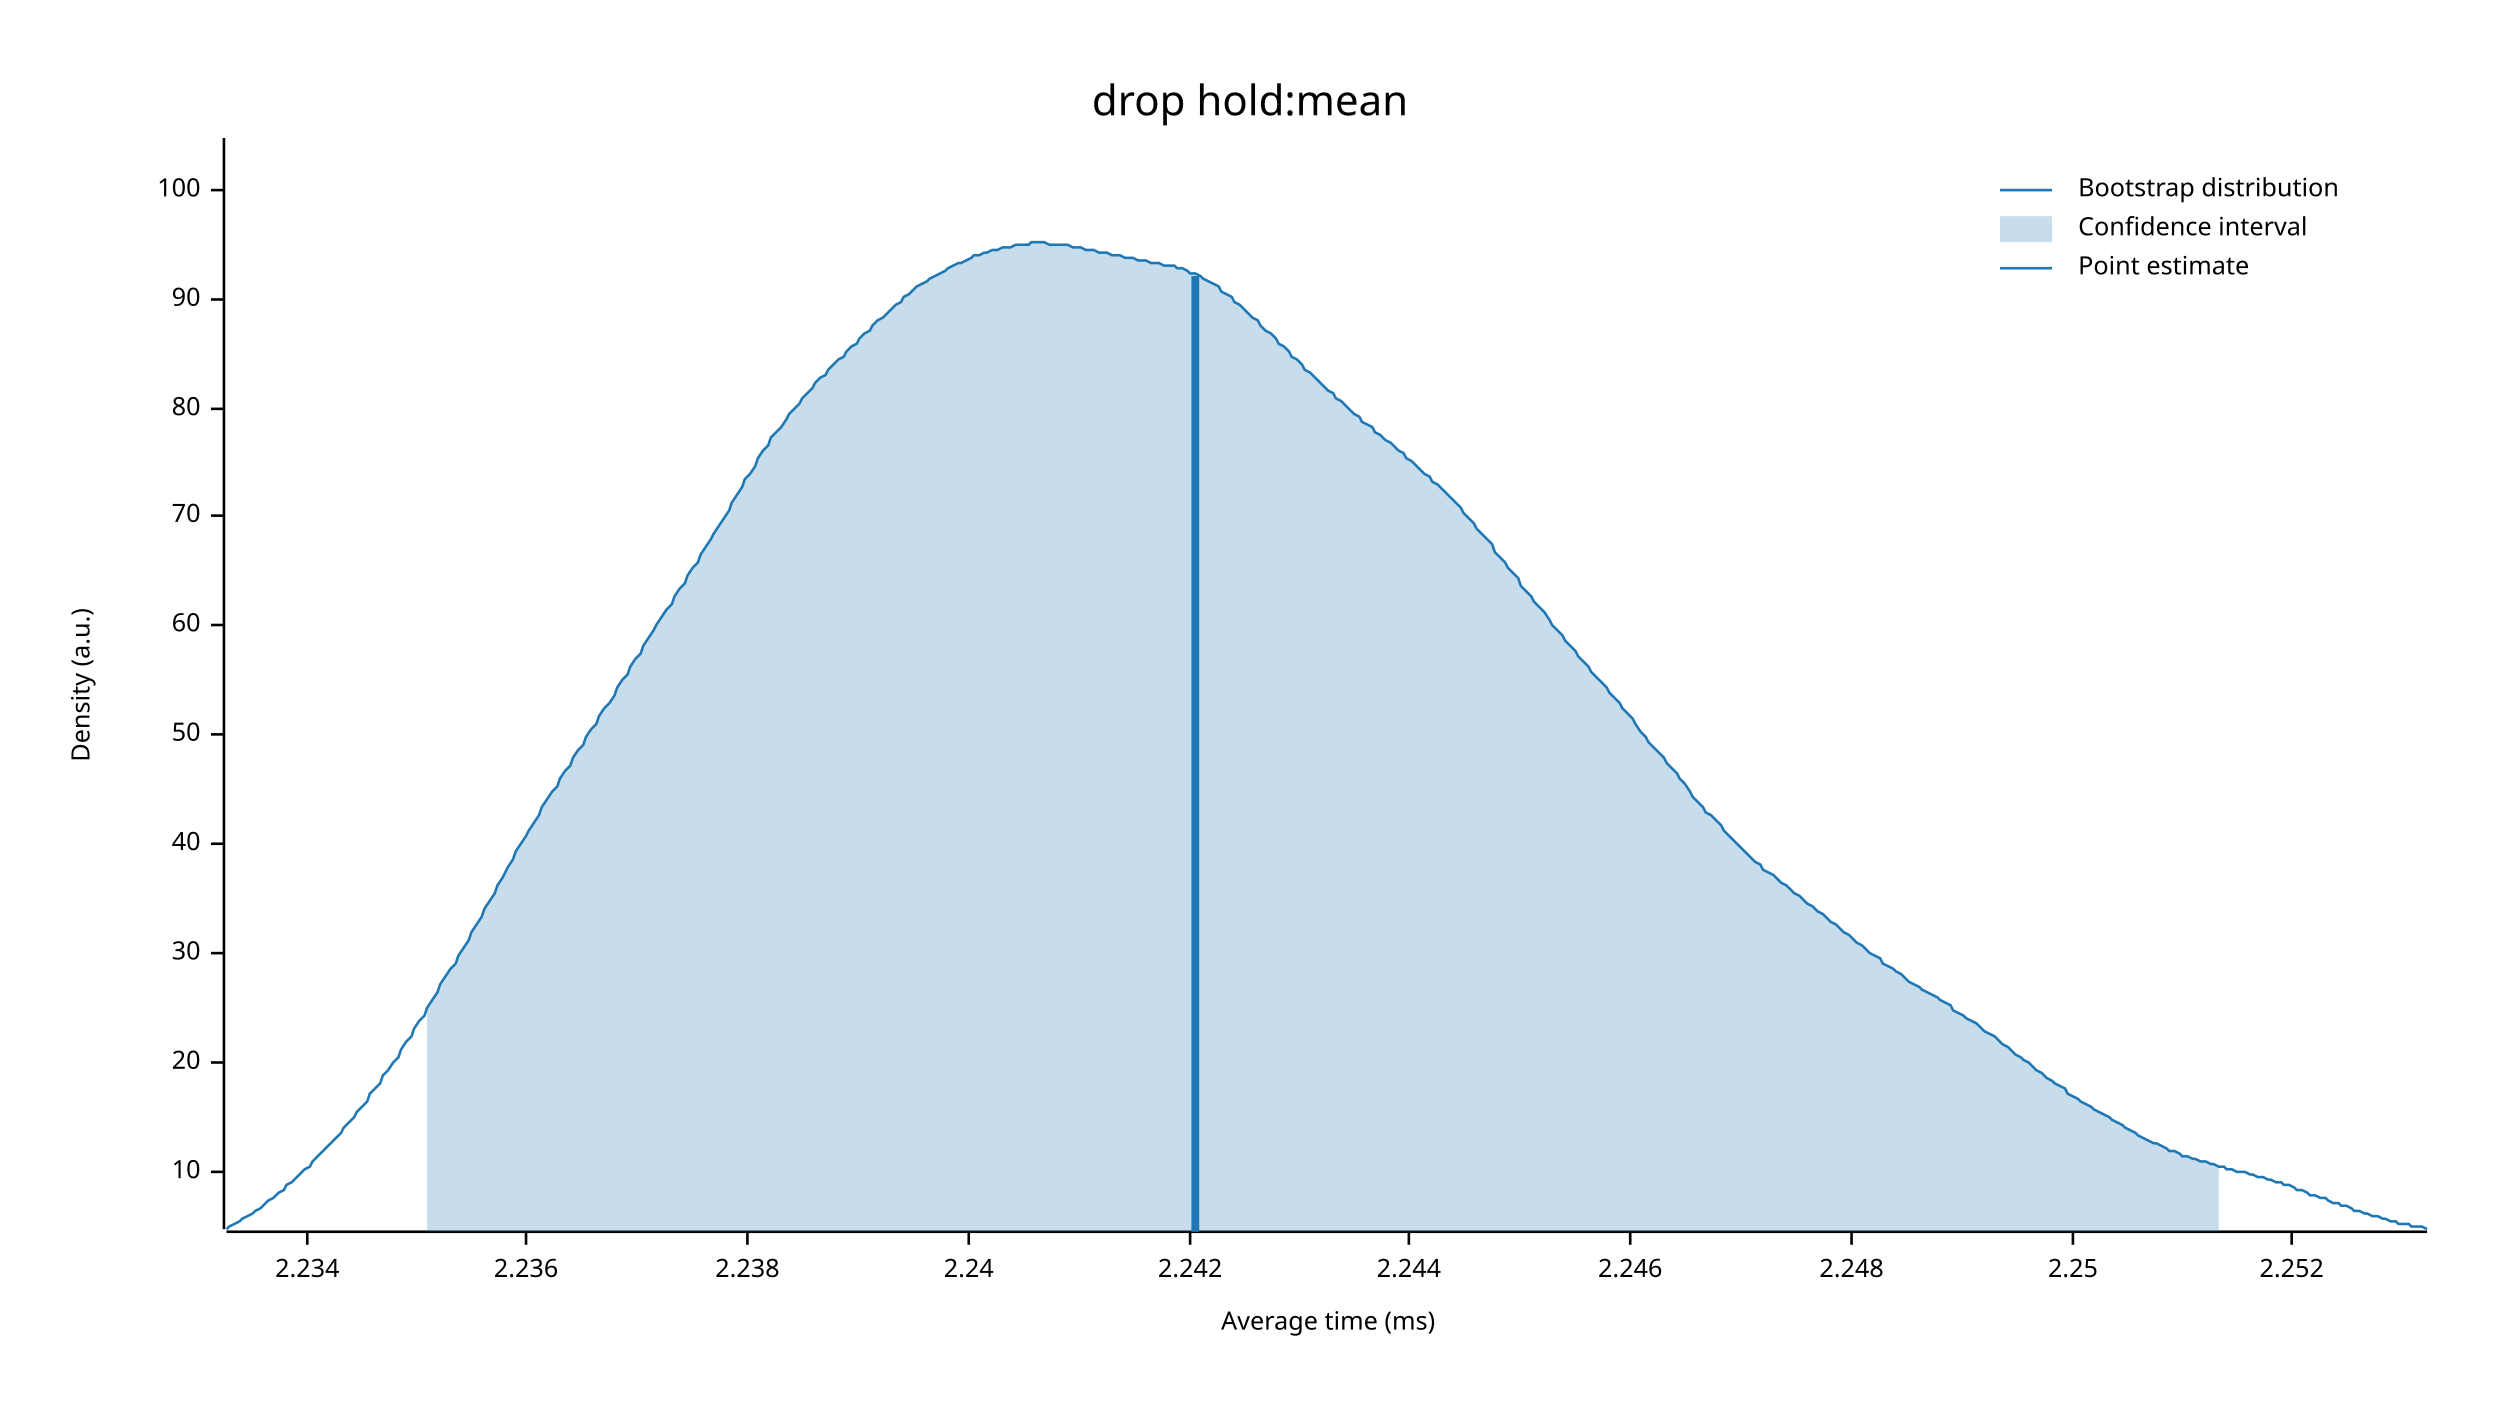
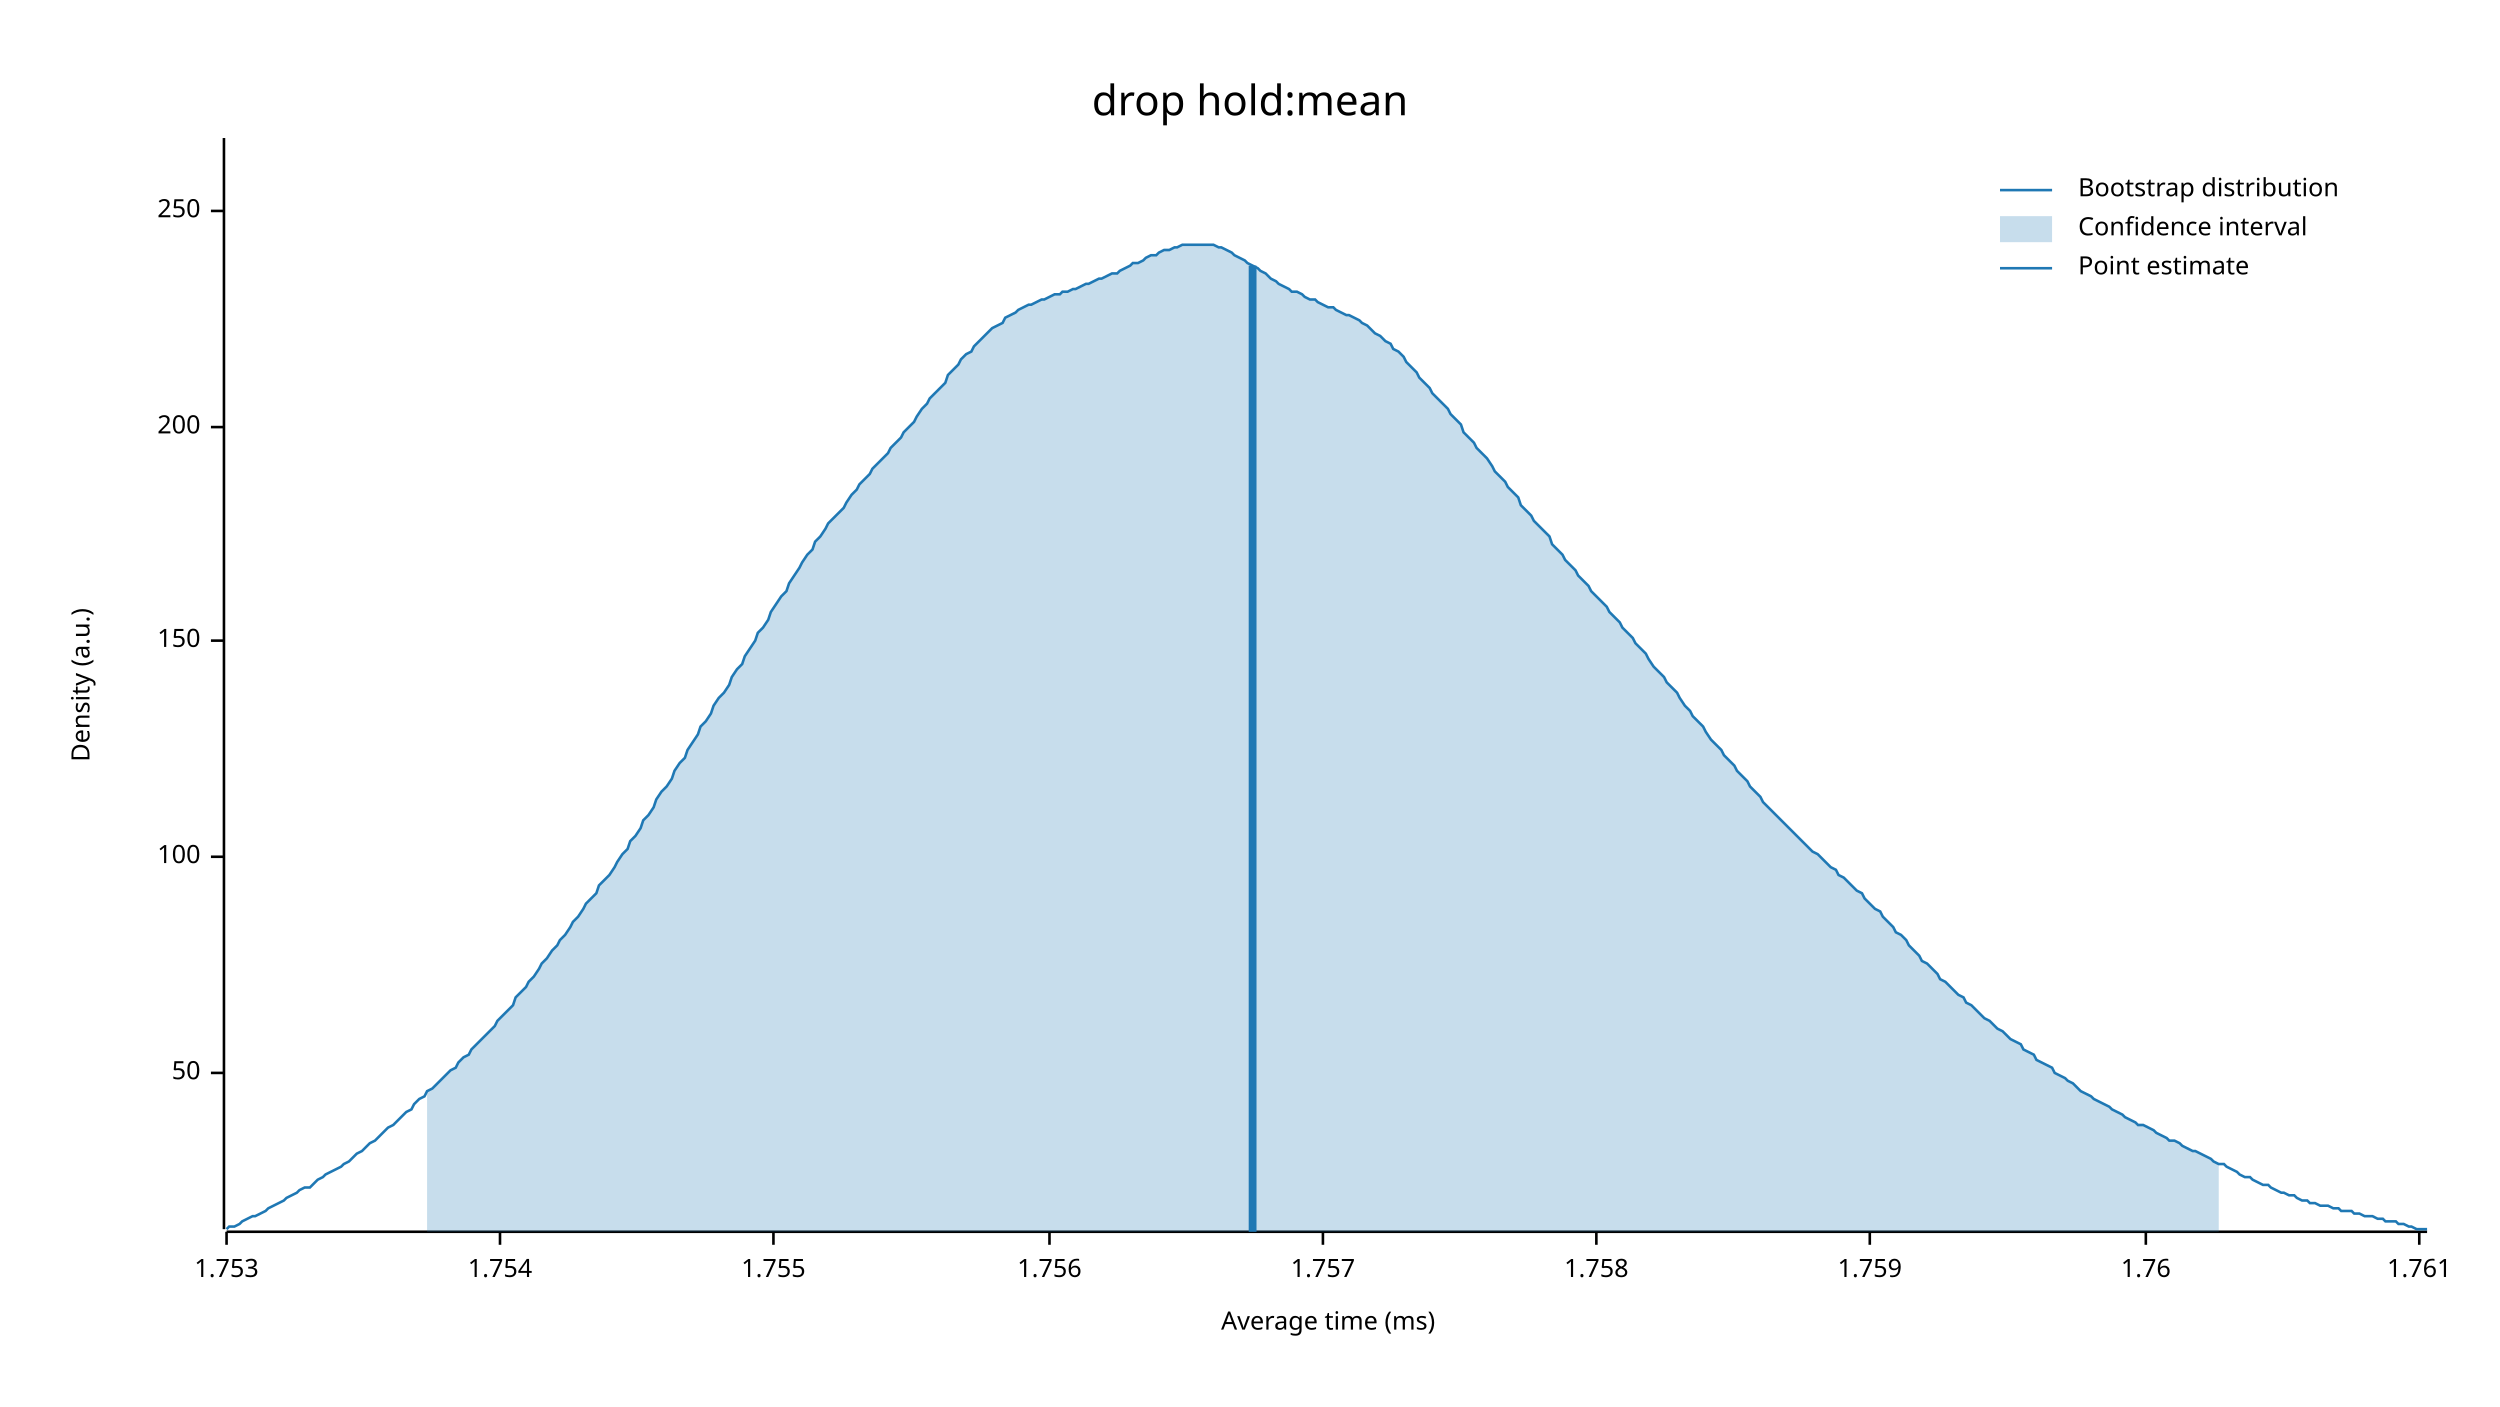
<svg xmlns="http://www.w3.org/2000/svg" width="960" height="540" viewBox="0 0 960 540">
  <text x="480" y="32" dy="0.76em" text-anchor="middle" font-family="sans-serif" font-size="16.129" opacity="1" fill="#000000">
drop hold:mean
</text>
  <text x="27" y="263" dy="0.76em" text-anchor="middle" font-family="sans-serif" font-size="9.677" opacity="1" fill="#000000" transform="rotate(270, 27, 263)">
Density (a.u.)
</text>
  <text x="510" y="513" dy="-0.5ex" text-anchor="middle" font-family="sans-serif" font-size="9.677" opacity="1" fill="#000000">
Average time (ms)
</text>
  <polyline fill="none" opacity="1" stroke="#000000" stroke-width="1" points="86,53 86,472 " />
-   <text x="77" y="450" dy="0.5ex" text-anchor="end" font-family="sans-serif" font-size="9.677" opacity="1" fill="#000000">
- 10
- </text>
-   <polyline fill="none" opacity="1" stroke="#000000" stroke-width="1" points="81,450 86,450 " />
-   <text x="77" y="408" dy="0.5ex" text-anchor="end" font-family="sans-serif" font-size="9.677" opacity="1" fill="#000000">
- 20
- </text>
-   <polyline fill="none" opacity="1" stroke="#000000" stroke-width="1" points="81,408 86,408 " />
-   <text x="77" y="366" dy="0.5ex" text-anchor="end" font-family="sans-serif" font-size="9.677" opacity="1" fill="#000000">
- 30
- </text>
-   <polyline fill="none" opacity="1" stroke="#000000" stroke-width="1" points="81,366 86,366 " />
-   <text x="77" y="324" dy="0.5ex" text-anchor="end" font-family="sans-serif" font-size="9.677" opacity="1" fill="#000000">
- 40
- </text>
-   <polyline fill="none" opacity="1" stroke="#000000" stroke-width="1" points="81,324 86,324 " />
-   <text x="77" y="282" dy="0.5ex" text-anchor="end" font-family="sans-serif" font-size="9.677" opacity="1" fill="#000000">
+   <text x="77" y="412" dy="0.5ex" text-anchor="end" font-family="sans-serif" font-size="9.677" opacity="1" fill="#000000">
50
</text>
-   <polyline fill="none" opacity="1" stroke="#000000" stroke-width="1" points="81,282 86,282 " />
-   <text x="77" y="240" dy="0.5ex" text-anchor="end" font-family="sans-serif" font-size="9.677" opacity="1" fill="#000000">
- 60
- </text>
-   <polyline fill="none" opacity="1" stroke="#000000" stroke-width="1" points="81,240 86,240 " />
-   <text x="77" y="198" dy="0.5ex" text-anchor="end" font-family="sans-serif" font-size="9.677" opacity="1" fill="#000000">
- 70
- </text>
-   <polyline fill="none" opacity="1" stroke="#000000" stroke-width="1" points="81,198 86,198 " />
-   <text x="77" y="157" dy="0.5ex" text-anchor="end" font-family="sans-serif" font-size="9.677" opacity="1" fill="#000000">
- 80
- </text>
-   <polyline fill="none" opacity="1" stroke="#000000" stroke-width="1" points="81,157 86,157 " />
-   <text x="77" y="115" dy="0.5ex" text-anchor="end" font-family="sans-serif" font-size="9.677" opacity="1" fill="#000000">
- 90
- </text>
-   <polyline fill="none" opacity="1" stroke="#000000" stroke-width="1" points="81,115 86,115 " />
-   <text x="77" y="73" dy="0.5ex" text-anchor="end" font-family="sans-serif" font-size="9.677" opacity="1" fill="#000000">
+   <polyline fill="none" opacity="1" stroke="#000000" stroke-width="1" points="81,412 86,412 " />
+   <text x="77" y="329" dy="0.5ex" text-anchor="end" font-family="sans-serif" font-size="9.677" opacity="1" fill="#000000">
100
</text>
-   <polyline fill="none" opacity="1" stroke="#000000" stroke-width="1" points="81,73 86,73 " />
+   <polyline fill="none" opacity="1" stroke="#000000" stroke-width="1" points="81,329 86,329 " />
+   <text x="77" y="246" dy="0.5ex" text-anchor="end" font-family="sans-serif" font-size="9.677" opacity="1" fill="#000000">
+ 150
+ </text>
+   <polyline fill="none" opacity="1" stroke="#000000" stroke-width="1" points="81,246 86,246 " />
+   <text x="77" y="164" dy="0.5ex" text-anchor="end" font-family="sans-serif" font-size="9.677" opacity="1" fill="#000000">
+ 200
+ </text>
+   <polyline fill="none" opacity="1" stroke="#000000" stroke-width="1" points="81,164 86,164 " />
+   <text x="77" y="81" dy="0.5ex" text-anchor="end" font-family="sans-serif" font-size="9.677" opacity="1" fill="#000000">
+ 250
+ </text>
+   <polyline fill="none" opacity="1" stroke="#000000" stroke-width="1" points="81,81 86,81 " />
  <polyline fill="none" opacity="1" stroke="#000000" stroke-width="1" points="87,473 932,473 " />
-   <text x="118" y="483" dy="0.76em" text-anchor="middle" font-family="sans-serif" font-size="9.677" opacity="1" fill="#000000">
- 2.234
+   <text x="87" y="483" dy="0.76em" text-anchor="middle" font-family="sans-serif" font-size="9.677" opacity="1" fill="#000000">
+ 1.753
</text>
-   <polyline fill="none" opacity="1" stroke="#000000" stroke-width="1" points="118,473 118,478 " />
-   <text x="202" y="483" dy="0.76em" text-anchor="middle" font-family="sans-serif" font-size="9.677" opacity="1" fill="#000000">
- 2.236
+   <polyline fill="none" opacity="1" stroke="#000000" stroke-width="1" points="87,473 87,478 " />
+   <text x="192" y="483" dy="0.76em" text-anchor="middle" font-family="sans-serif" font-size="9.677" opacity="1" fill="#000000">
+ 1.754
</text>
-   <polyline fill="none" opacity="1" stroke="#000000" stroke-width="1" points="202,473 202,478 " />
-   <text x="287" y="483" dy="0.76em" text-anchor="middle" font-family="sans-serif" font-size="9.677" opacity="1" fill="#000000">
- 2.238
+   <polyline fill="none" opacity="1" stroke="#000000" stroke-width="1" points="192,473 192,478 " />
+   <text x="297" y="483" dy="0.76em" text-anchor="middle" font-family="sans-serif" font-size="9.677" opacity="1" fill="#000000">
+ 1.755
</text>
-   <polyline fill="none" opacity="1" stroke="#000000" stroke-width="1" points="287,473 287,478 " />
-   <text x="372" y="483" dy="0.76em" text-anchor="middle" font-family="sans-serif" font-size="9.677" opacity="1" fill="#000000">
- 2.24
+   <polyline fill="none" opacity="1" stroke="#000000" stroke-width="1" points="297,473 297,478 " />
+   <text x="403" y="483" dy="0.76em" text-anchor="middle" font-family="sans-serif" font-size="9.677" opacity="1" fill="#000000">
+ 1.756
</text>
-   <polyline fill="none" opacity="1" stroke="#000000" stroke-width="1" points="372,473 372,478 " />
-   <text x="457" y="483" dy="0.76em" text-anchor="middle" font-family="sans-serif" font-size="9.677" opacity="1" fill="#000000">
- 2.242
+   <polyline fill="none" opacity="1" stroke="#000000" stroke-width="1" points="403,473 403,478 " />
+   <text x="508" y="483" dy="0.76em" text-anchor="middle" font-family="sans-serif" font-size="9.677" opacity="1" fill="#000000">
+ 1.757
</text>
-   <polyline fill="none" opacity="1" stroke="#000000" stroke-width="1" points="457,473 457,478 " />
-   <text x="541" y="483" dy="0.76em" text-anchor="middle" font-family="sans-serif" font-size="9.677" opacity="1" fill="#000000">
- 2.244
+   <polyline fill="none" opacity="1" stroke="#000000" stroke-width="1" points="508,473 508,478 " />
+   <text x="613" y="483" dy="0.76em" text-anchor="middle" font-family="sans-serif" font-size="9.677" opacity="1" fill="#000000">
+ 1.758
</text>
-   <polyline fill="none" opacity="1" stroke="#000000" stroke-width="1" points="541,473 541,478 " />
-   <text x="626" y="483" dy="0.76em" text-anchor="middle" font-family="sans-serif" font-size="9.677" opacity="1" fill="#000000">
- 2.246
+   <polyline fill="none" opacity="1" stroke="#000000" stroke-width="1" points="613,473 613,478 " />
+   <text x="718" y="483" dy="0.76em" text-anchor="middle" font-family="sans-serif" font-size="9.677" opacity="1" fill="#000000">
+ 1.759
</text>
-   <polyline fill="none" opacity="1" stroke="#000000" stroke-width="1" points="626,473 626,478 " />
-   <text x="711" y="483" dy="0.76em" text-anchor="middle" font-family="sans-serif" font-size="9.677" opacity="1" fill="#000000">
- 2.248
+   <polyline fill="none" opacity="1" stroke="#000000" stroke-width="1" points="718,473 718,478 " />
+   <text x="824" y="483" dy="0.76em" text-anchor="middle" font-family="sans-serif" font-size="9.677" opacity="1" fill="#000000">
+ 1.76
</text>
-   <polyline fill="none" opacity="1" stroke="#000000" stroke-width="1" points="711,473 711,478 " />
-   <text x="796" y="483" dy="0.76em" text-anchor="middle" font-family="sans-serif" font-size="9.677" opacity="1" fill="#000000">
- 2.25
+   <polyline fill="none" opacity="1" stroke="#000000" stroke-width="1" points="824,473 824,478 " />
+   <text x="929" y="483" dy="0.76em" text-anchor="middle" font-family="sans-serif" font-size="9.677" opacity="1" fill="#000000">
+ 1.761
</text>
-   <polyline fill="none" opacity="1" stroke="#000000" stroke-width="1" points="796,473 796,478 " />
-   <text x="880" y="483" dy="0.76em" text-anchor="middle" font-family="sans-serif" font-size="9.677" opacity="1" fill="#000000">
- 2.252
- </text>
-   <polyline fill="none" opacity="1" stroke="#000000" stroke-width="1" points="880,473 880,478 " />
-   <polyline fill="none" opacity="1" stroke="#1F78B4" stroke-width="1" points="87,472 88,471 90,470 92,469 93,468 95,467 97,466 98,465 100,464 102,462 103,461 105,460 107,458 109,457 110,455 112,454 114,452 115,451 117,449 119,448 120,446 122,444 124,442 125,441 127,439 129,437 131,435 132,433 134,431 136,429 137,427 139,425 141,423 142,420 144,418 146,416 147,413 149,411 151,408 153,406 154,403 156,400 158,398 159,395 161,392 163,390 164,387 166,384 168,381 169,378 171,375 173,372 175,370 176,367 178,364 180,361 181,358 183,355 185,352 186,349 188,346 190,343 191,340 193,337 195,333 197,330 198,327 200,324 202,321 203,319 205,316 207,313 208,310 210,307 212,304 214,302 215,299 217,296 219,294 220,291 222,288 224,286 225,283 227,280 229,278 230,275 232,272 234,270 236,267 237,264 239,261 241,259 242,256 244,253 246,251 247,248 249,245 251,242 252,240 254,237 256,234 258,232 259,229 261,226 263,224 264,221 266,218 268,216 269,213 271,210 273,207 274,205 276,202 278,199 280,196 281,193 283,190 285,187 286,184 288,182 290,179 291,176 293,173 295,171 296,168 298,166 300,164 302,161 303,159 305,157 307,155 308,153 310,151 312,149 313,147 315,145 317,144 318,142 320,140 322,138 324,137 325,135 327,133 329,132 330,130 332,128 334,127 335,125 337,123 339,122 341,120 342,119 344,117 346,116 347,114 349,113 351,111 352,110 354,109 356,108 357,107 359,106 361,105 363,104 364,103 366,102 368,101 369,101 371,100 373,99 374,98 376,98 378,97 379,97 381,96 383,96 385,95 386,95 388,95 390,94 391,94 393,94 395,94 396,93 398,93 400,93 401,93 403,94 405,94 407,94 408,94 410,94 412,95 413,95 415,95 417,96 418,96 420,96 422,97 423,97 425,97 427,98 429,98 430,98 432,99 434,99 435,99 437,100 439,100 440,100 442,101 444,101 445,101 447,102 449,102 451,102 452,103 454,103 456,104 457,105 459,105 461,106 462,107 464,108 466,109 468,110 469,112 471,113 473,114 474,116 476,117 478,119 479,120 481,122 483,123 484,125 486,127 488,128 490,130 491,132 493,133 495,135 496,137 498,138 500,140 501,142 503,143 505,145 506,146 508,148 510,150 512,151 513,153 515,154 517,156 518,157 520,159 522,160 523,162 525,163 527,164 528,166 530,167 532,169 534,170 535,171 537,173 539,174 540,176 542,177 544,179 545,180 547,182 549,183 550,185 552,186 554,188 556,190 557,191 559,193 561,195 562,197 564,199 566,201 567,203 569,205 571,207 573,209 574,212 576,214 578,216 579,218 581,220 583,222 584,225 586,227 588,229 589,231 591,233 593,235 595,238 596,240 598,242 600,244 601,246 603,248 605,250 606,252 608,254 610,256 611,258 613,260 615,262 617,264 618,266 620,268 622,270 623,272 625,274 627,276 628,278 630,281 632,283 633,285 635,287 637,289 639,291 640,293 642,295 644,297 645,299 647,301 649,304 650,306 652,308 654,310 655,312 657,313 659,315 661,317 662,319 664,321 666,323 667,324 669,326 671,328 672,329 674,331 676,332 677,334 679,335 681,336 683,338 684,339 686,340 688,342 689,343 691,344 693,346 694,347 696,348 698,350 700,351 701,352 703,354 705,355 706,356 708,358 710,359 711,360 713,362 715,363 716,364 718,366 720,367 722,368 723,370 725,371 727,372 728,373 730,374 732,376 733,377 735,378 737,379 738,380 740,381 742,382 744,383 745,384 747,385 749,386 750,388 752,389 754,390 755,391 757,392 759,393 760,394 762,396 764,397 766,398 767,399 769,401 771,402 772,403 774,405 776,406 777,407 779,408 781,410 782,411 784,412 786,414 788,415 789,416 791,417 793,418 794,420 796,421 798,422 799,423 801,424 803,425 804,426 806,427 808,428 810,429 811,430 813,431 815,432 816,433 818,434 820,435 821,436 823,437 825,438 827,439 828,439 830,440 832,441 833,442 835,442 837,443 838,444 840,444 842,445 843,445 845,446 847,446 849,447 850,447 852,448 854,448 855,449 857,449 859,450 860,450 862,450 864,451 865,451 867,452 869,452 871,453 872,453 874,454 876,454 877,455 879,455 881,456 882,457 884,457 886,458 887,459 889,459 891,460 893,460 894,461 896,462 898,462 899,463 901,463 903,464 904,465 906,465 908,466 909,466 911,467 913,467 915,468 916,468 918,469 920,469 921,470 923,470 925,470 926,471 928,471 930,471 932,472 " />
-   <polygon opacity="0.25" fill="#1F78B4" points="164,387 166,384 168,381 169,378 171,375 173,372 175,370 176,367 178,364 180,361 181,358 183,355 185,352 186,349 188,346 190,343 191,340 193,337 195,333 197,330 198,327 200,324 202,321 203,319 205,316 207,313 208,310 210,307 212,304 214,302 215,299 217,296 219,294 220,291 222,288 224,286 225,283 227,280 229,278 230,275 232,272 234,270 236,267 237,264 239,261 241,259 242,256 244,253 246,251 247,248 249,245 251,242 252,240 254,237 256,234 258,232 259,229 261,226 263,224 264,221 266,218 268,216 269,213 271,210 273,207 274,205 276,202 278,199 280,196 281,193 283,190 285,187 286,184 288,182 290,179 291,176 293,173 295,171 296,168 298,166 300,164 302,161 303,159 305,157 307,155 308,153 310,151 312,149 313,147 315,145 317,144 318,142 320,140 322,138 324,137 325,135 327,133 329,132 330,130 332,128 334,127 335,125 337,123 339,122 341,120 342,119 344,117 346,116 347,114 349,113 351,111 352,110 354,109 356,108 357,107 359,106 361,105 363,104 364,103 366,102 368,101 369,101 371,100 373,99 374,98 376,98 378,97 379,97 381,96 383,96 385,95 386,95 388,95 390,94 391,94 393,94 395,94 396,93 398,93 400,93 401,93 403,94 405,94 407,94 408,94 410,94 412,95 413,95 415,95 417,96 418,96 420,96 422,97 423,97 425,97 427,98 429,98 430,98 432,99 434,99 435,99 437,100 439,100 440,100 442,101 444,101 445,101 447,102 449,102 451,102 452,103 454,103 456,104 457,105 459,105 461,106 462,107 464,108 466,109 468,110 469,112 471,113 473,114 474,116 476,117 478,119 479,120 481,122 483,123 484,125 486,127 488,128 490,130 491,132 493,133 495,135 496,137 498,138 500,140 501,142 503,143 505,145 506,146 508,148 510,150 512,151 513,153 515,154 517,156 518,157 520,159 522,160 523,162 525,163 527,164 528,166 530,167 532,169 534,170 535,171 537,173 539,174 540,176 542,177 544,179 545,180 547,182 549,183 550,185 552,186 554,188 556,190 557,191 559,193 561,195 562,197 564,199 566,201 567,203 569,205 571,207 573,209 574,212 576,214 578,216 579,218 581,220 583,222 584,225 586,227 588,229 589,231 591,233 593,235 595,238 596,240 598,242 600,244 601,246 603,248 605,250 606,252 608,254 610,256 611,258 613,260 615,262 617,264 618,266 620,268 622,270 623,272 625,274 627,276 628,278 630,281 632,283 633,285 635,287 637,289 639,291 640,293 642,295 644,297 645,299 647,301 649,304 650,306 652,308 654,310 655,312 657,313 659,315 661,317 662,319 664,321 666,323 667,324 669,326 671,328 672,329 674,331 676,332 677,334 679,335 681,336 683,338 684,339 686,340 688,342 689,343 691,344 693,346 694,347 696,348 698,350 700,351 701,352 703,354 705,355 706,356 708,358 710,359 711,360 713,362 715,363 716,364 718,366 720,367 722,368 723,370 725,371 727,372 728,373 730,374 732,376 733,377 735,378 737,379 738,380 740,381 742,382 744,383 745,384 747,385 749,386 750,388 752,389 754,390 755,391 757,392 759,393 760,394 762,396 764,397 766,398 767,399 769,401 771,402 772,403 774,405 776,406 777,407 779,408 781,410 782,411 784,412 786,414 788,415 789,416 791,417 793,418 794,420 796,421 798,422 799,423 801,424 803,425 804,426 806,427 808,428 810,429 811,430 813,431 815,432 816,433 818,434 820,435 821,436 823,437 825,438 827,439 828,439 830,440 832,441 833,442 835,442 837,443 838,444 840,444 842,445 843,445 845,446 847,446 849,447 850,447 852,448 852,473 164,473 " />
-   <polyline fill="none" opacity="1" stroke="#1F78B4" stroke-width="3" points="459,473 459,106 " />
+   <polyline fill="none" opacity="1" stroke="#000000" stroke-width="1" points="929,473 929,478 " />
+   <polyline fill="none" opacity="1" stroke="#1F78B4" stroke-width="1" points="87,472 88,471 90,471 92,470 93,469 95,468 97,467 98,467 100,466 102,465 103,464 105,463 107,462 109,461 110,460 112,459 114,458 115,457 117,456 119,456 120,455 122,453 124,452 125,451 127,450 129,449 131,448 132,447 134,446 136,444 137,443 139,442 141,440 142,439 144,438 146,436 147,435 149,433 151,432 153,430 154,429 156,427 158,426 159,424 161,422 163,421 164,419 166,418 168,416 169,415 171,413 173,411 175,410 176,408 178,406 180,405 181,403 183,401 185,399 186,398 188,396 190,394 191,392 193,390 195,388 197,386 198,383 200,381 202,379 203,377 205,375 207,372 208,370 210,368 212,365 214,363 215,361 217,359 219,356 220,354 222,352 224,349 225,347 227,345 229,343 230,340 232,338 234,336 236,333 237,331 239,328 241,326 242,323 244,321 246,318 247,315 249,313 251,310 252,307 254,304 256,302 258,299 259,296 261,293 263,291 264,288 266,285 268,282 269,279 271,277 273,274 274,271 276,268 278,266 280,263 281,260 283,257 285,255 286,252 288,249 290,246 291,243 293,241 295,238 296,235 298,232 300,229 302,227 303,224 305,221 307,218 308,216 310,213 312,211 313,208 315,206 317,203 318,201 320,199 322,197 324,195 325,193 327,190 329,188 330,186 332,184 334,182 335,180 337,178 339,176 341,174 342,172 344,170 346,168 347,166 349,164 351,162 352,160 354,157 356,155 357,153 359,151 361,149 363,147 364,144 366,142 368,140 369,138 371,136 373,135 374,133 376,131 378,129 379,128 381,126 383,125 385,124 386,122 388,121 390,120 391,119 393,118 395,117 396,117 398,116 400,115 401,115 403,114 405,113 407,113 408,112 410,112 412,111 413,111 415,110 417,109 418,109 420,108 422,107 423,107 425,106 427,105 429,105 430,104 432,103 434,102 435,101 437,101 439,100 440,99 442,98 444,98 445,97 447,96 449,96 451,95 452,95 454,94 456,94 457,94 459,94 461,94 462,94 464,94 466,94 468,95 469,95 471,96 473,97 474,98 476,99 478,100 479,101 481,102 483,103 484,104 486,105 488,107 490,108 491,109 493,110 495,111 496,112 498,112 500,113 501,114 503,115 505,115 506,116 508,117 510,118 512,118 513,119 515,120 517,121 518,121 520,122 522,123 523,124 525,125 527,127 528,128 530,129 532,131 534,132 535,134 537,135 539,137 540,139 542,141 544,143 545,145 547,147 549,149 550,151 552,153 554,155 556,157 557,159 559,161 561,163 562,166 564,168 566,170 567,172 569,174 571,176 573,179 574,181 576,183 578,185 579,187 581,189 583,191 584,194 586,196 588,198 589,200 591,202 593,204 595,206 596,209 598,211 600,213 601,215 603,217 605,219 606,221 608,223 610,225 611,227 613,229 615,231 617,233 618,235 620,237 622,239 623,241 625,243 627,245 628,247 630,249 632,251 633,253 635,256 637,258 639,260 640,262 642,264 644,266 645,268 647,271 649,273 650,275 652,277 654,279 655,281 657,284 659,286 661,288 662,290 664,292 666,294 667,296 669,298 671,300 672,302 674,304 676,306 677,308 679,310 681,312 683,314 684,315 686,317 688,319 689,320 691,322 693,324 694,325 696,327 698,328 700,330 701,331 703,333 705,334 706,336 708,337 710,339 711,340 713,342 715,343 716,345 718,347 720,349 722,350 723,352 725,354 727,356 728,358 730,359 732,361 733,363 735,365 737,367 738,369 740,370 742,372 744,374 745,376 747,377 749,379 750,380 752,382 754,383 755,385 757,386 759,388 760,389 762,391 764,392 766,394 767,395 769,396 771,398 772,399 774,400 776,401 777,403 779,404 781,405 782,407 784,408 786,409 788,410 789,412 791,413 793,414 794,415 796,416 798,418 799,419 801,420 803,421 804,422 806,423 808,424 810,425 811,426 813,427 815,428 816,429 818,430 820,431 821,432 823,432 825,433 827,434 828,435 830,436 832,437 833,438 835,438 837,439 838,440 840,441 842,442 843,442 845,443 847,444 849,445 850,446 852,447 854,447 855,448 857,449 859,450 860,451 862,452 864,452 865,453 867,454 869,455 871,455 872,456 874,457 876,458 877,458 879,459 881,459 882,460 884,461 886,461 887,462 889,462 891,463 893,463 894,463 896,464 898,464 899,465 901,465 903,465 904,466 906,466 908,467 909,467 911,467 913,468 915,468 916,469 918,469 920,469 921,470 923,470 925,471 926,471 928,472 930,472 932,472 " />
+   <polygon opacity="0.25" fill="#1F78B4" points="164,419 166,418 168,416 169,415 171,413 173,411 175,410 176,408 178,406 180,405 181,403 183,401 185,399 186,398 188,396 190,394 191,392 193,390 195,388 197,386 198,383 200,381 202,379 203,377 205,375 207,372 208,370 210,368 212,365 214,363 215,361 217,359 219,356 220,354 222,352 224,349 225,347 227,345 229,343 230,340 232,338 234,336 236,333 237,331 239,328 241,326 242,323 244,321 246,318 247,315 249,313 251,310 252,307 254,304 256,302 258,299 259,296 261,293 263,291 264,288 266,285 268,282 269,279 271,277 273,274 274,271 276,268 278,266 280,263 281,260 283,257 285,255 286,252 288,249 290,246 291,243 293,241 295,238 296,235 298,232 300,229 302,227 303,224 305,221 307,218 308,216 310,213 312,211 313,208 315,206 317,203 318,201 320,199 322,197 324,195 325,193 327,190 329,188 330,186 332,184 334,182 335,180 337,178 339,176 341,174 342,172 344,170 346,168 347,166 349,164 351,162 352,160 354,157 356,155 357,153 359,151 361,149 363,147 364,144 366,142 368,140 369,138 371,136 373,135 374,133 376,131 378,129 379,128 381,126 383,125 385,124 386,122 388,121 390,120 391,119 393,118 395,117 396,117 398,116 400,115 401,115 403,114 405,113 407,113 408,112 410,112 412,111 413,111 415,110 417,109 418,109 420,108 422,107 423,107 425,106 427,105 429,105 430,104 432,103 434,102 435,101 437,101 439,100 440,99 442,98 444,98 445,97 447,96 449,96 451,95 452,95 454,94 456,94 457,94 459,94 461,94 462,94 464,94 466,94 468,95 469,95 471,96 473,97 474,98 476,99 478,100 479,101 481,102 483,103 484,104 486,105 488,107 490,108 491,109 493,110 495,111 496,112 498,112 500,113 501,114 503,115 505,115 506,116 508,117 510,118 512,118 513,119 515,120 517,121 518,121 520,122 522,123 523,124 525,125 527,127 528,128 530,129 532,131 534,132 535,134 537,135 539,137 540,139 542,141 544,143 545,145 547,147 549,149 550,151 552,153 554,155 556,157 557,159 559,161 561,163 562,166 564,168 566,170 567,172 569,174 571,176 573,179 574,181 576,183 578,185 579,187 581,189 583,191 584,194 586,196 588,198 589,200 591,202 593,204 595,206 596,209 598,211 600,213 601,215 603,217 605,219 606,221 608,223 610,225 611,227 613,229 615,231 617,233 618,235 620,237 622,239 623,241 625,243 627,245 628,247 630,249 632,251 633,253 635,256 637,258 639,260 640,262 642,264 644,266 645,268 647,271 649,273 650,275 652,277 654,279 655,281 657,284 659,286 661,288 662,290 664,292 666,294 667,296 669,298 671,300 672,302 674,304 676,306 677,308 679,310 681,312 683,314 684,315 686,317 688,319 689,320 691,322 693,324 694,325 696,327 698,328 700,330 701,331 703,333 705,334 706,336 708,337 710,339 711,340 713,342 715,343 716,345 718,347 720,349 722,350 723,352 725,354 727,356 728,358 730,359 732,361 733,363 735,365 737,367 738,369 740,370 742,372 744,374 745,376 747,377 749,379 750,380 752,382 754,383 755,385 757,386 759,388 760,389 762,391 764,392 766,394 767,395 769,396 771,398 772,399 774,400 776,401 777,403 779,404 781,405 782,407 784,408 786,409 788,410 789,412 791,413 793,414 794,415 796,416 798,418 799,419 801,420 803,421 804,422 806,423 808,424 810,425 811,426 813,427 815,428 816,429 818,430 820,431 821,432 823,432 825,433 827,434 828,435 830,436 832,437 833,438 835,438 837,439 838,440 840,441 842,442 843,442 845,443 847,444 849,445 850,446 852,447 852,473 164,473 " />
+   <polyline fill="none" opacity="1" stroke="#1F78B4" stroke-width="3" points="481,473 481,102 " />
  <text x="798" y="68" dy="0.76em" text-anchor="start" font-family="sans-serif" font-size="9.677" opacity="1" fill="#000000">
Bootstrap distribution
</text>
  <text x="798" y="83" dy="0.76em" text-anchor="start" font-family="sans-serif" font-size="9.677" opacity="1" fill="#000000">
Confidence interval
</text>
  <text x="798" y="98" dy="0.76em" text-anchor="start" font-family="sans-serif" font-size="9.677" opacity="1" fill="#000000">
Point estimate
</text>
  <polyline fill="none" opacity="1" stroke="#1F78B4" stroke-width="1" points="768,73 788,73 " />
  <rect x="768" y="83" width="20" height="10" opacity="0.25" fill="#1F78B4" stroke="none" />
  <polyline fill="none" opacity="1" stroke="#1F78B4" stroke-width="1" points="768,103 788,103 " />
</svg>
